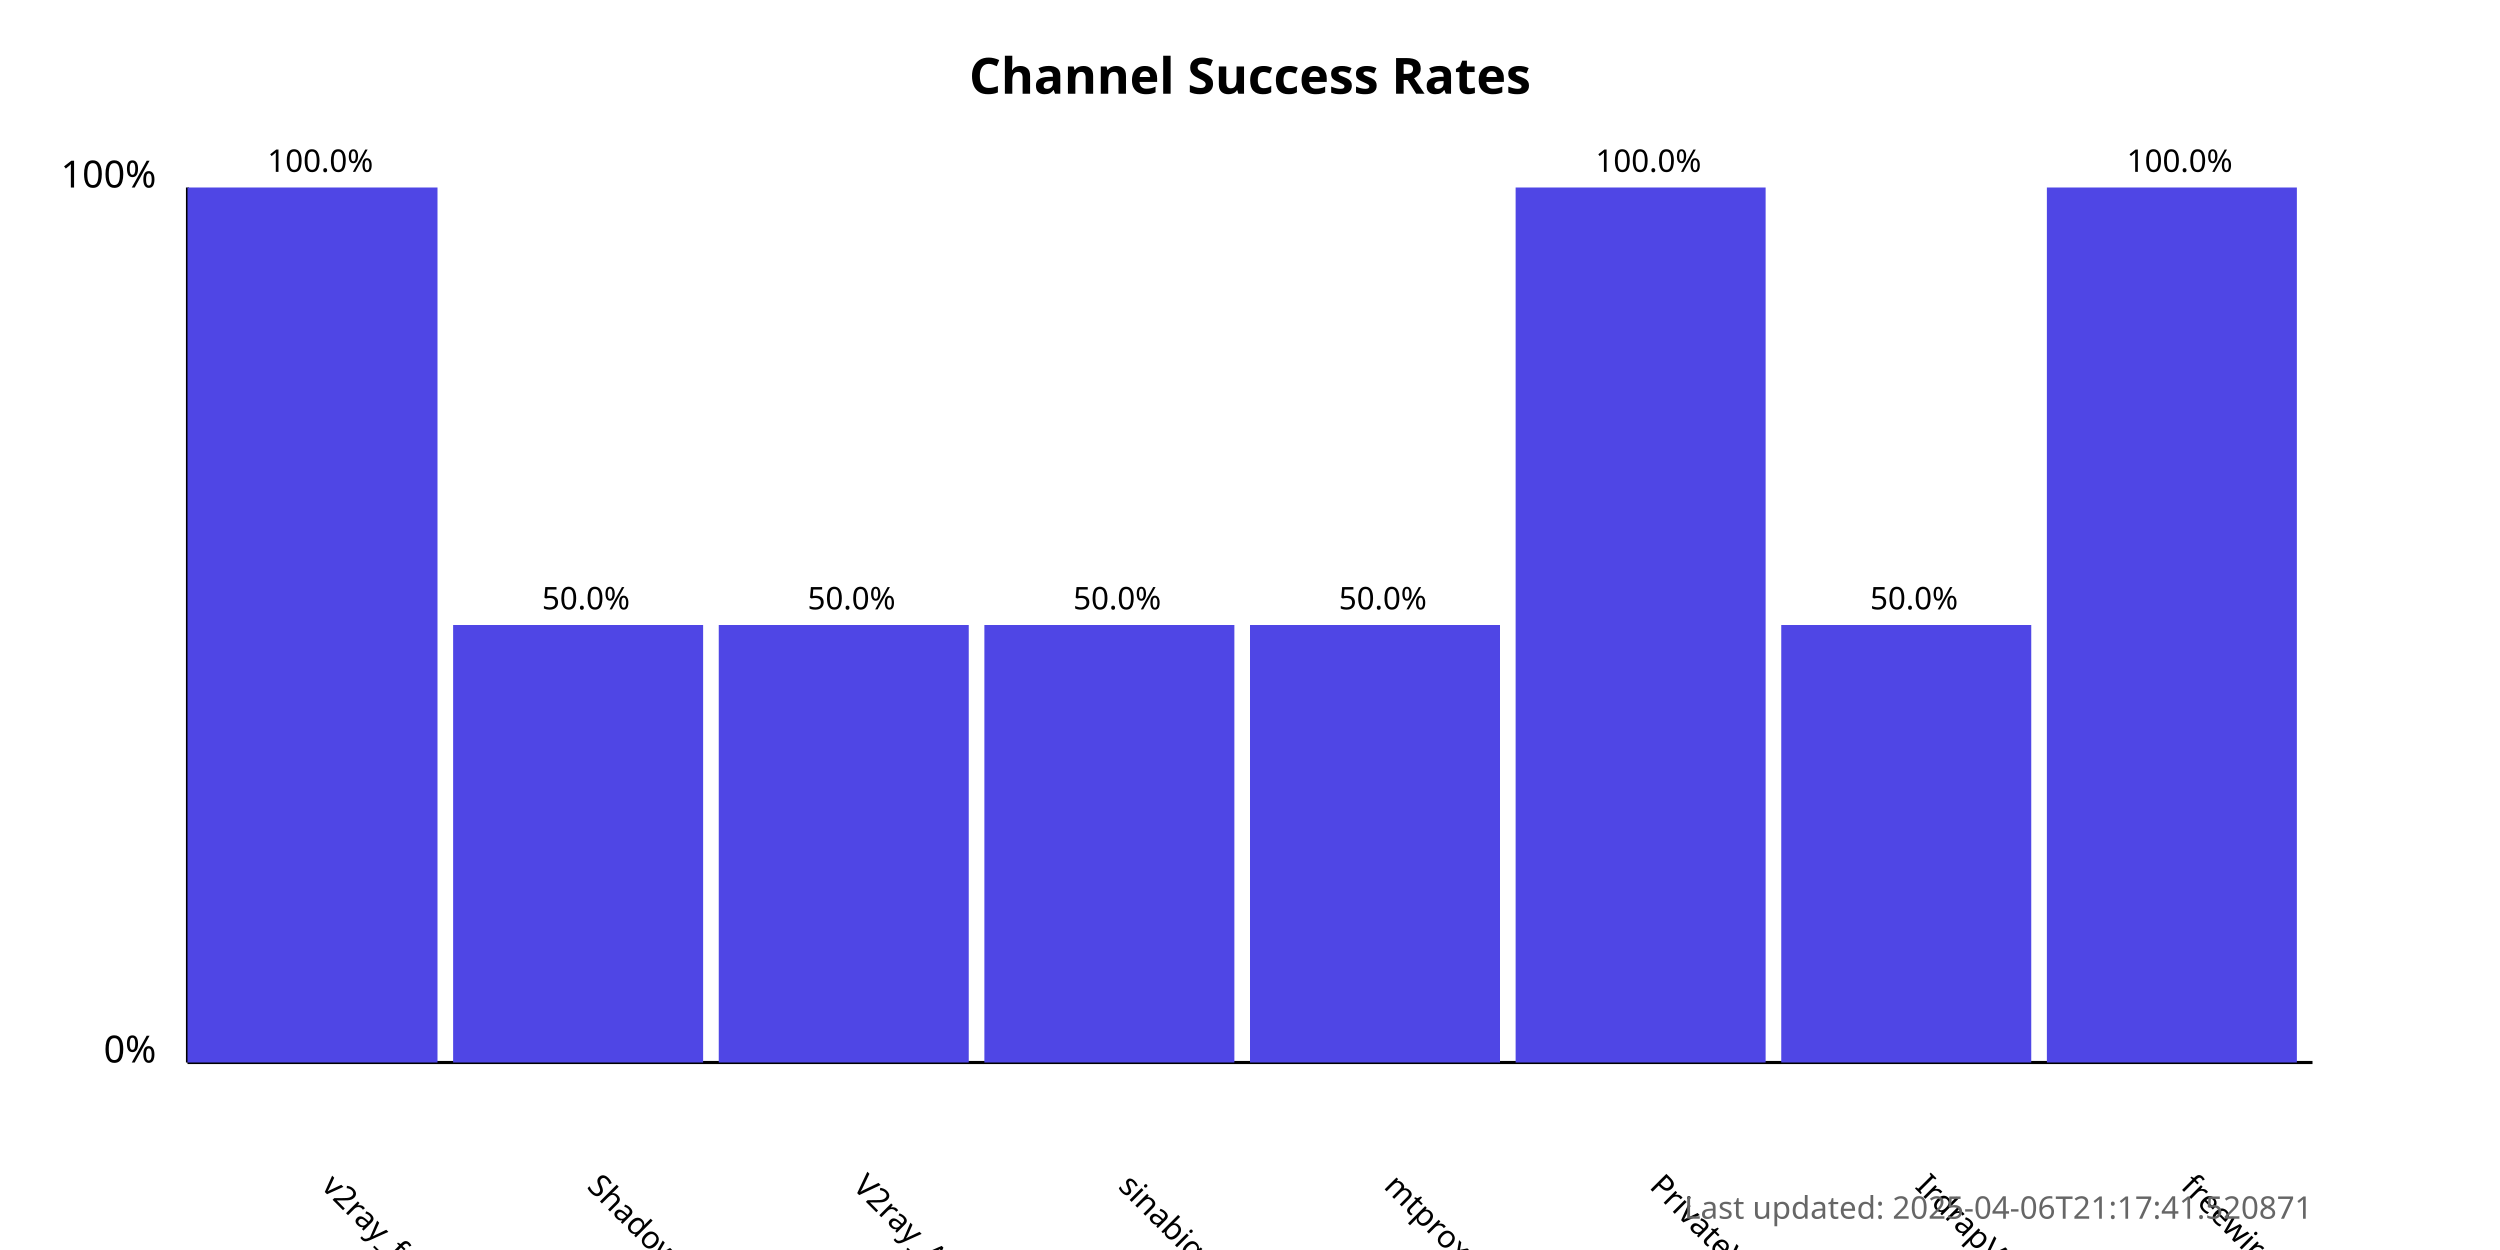
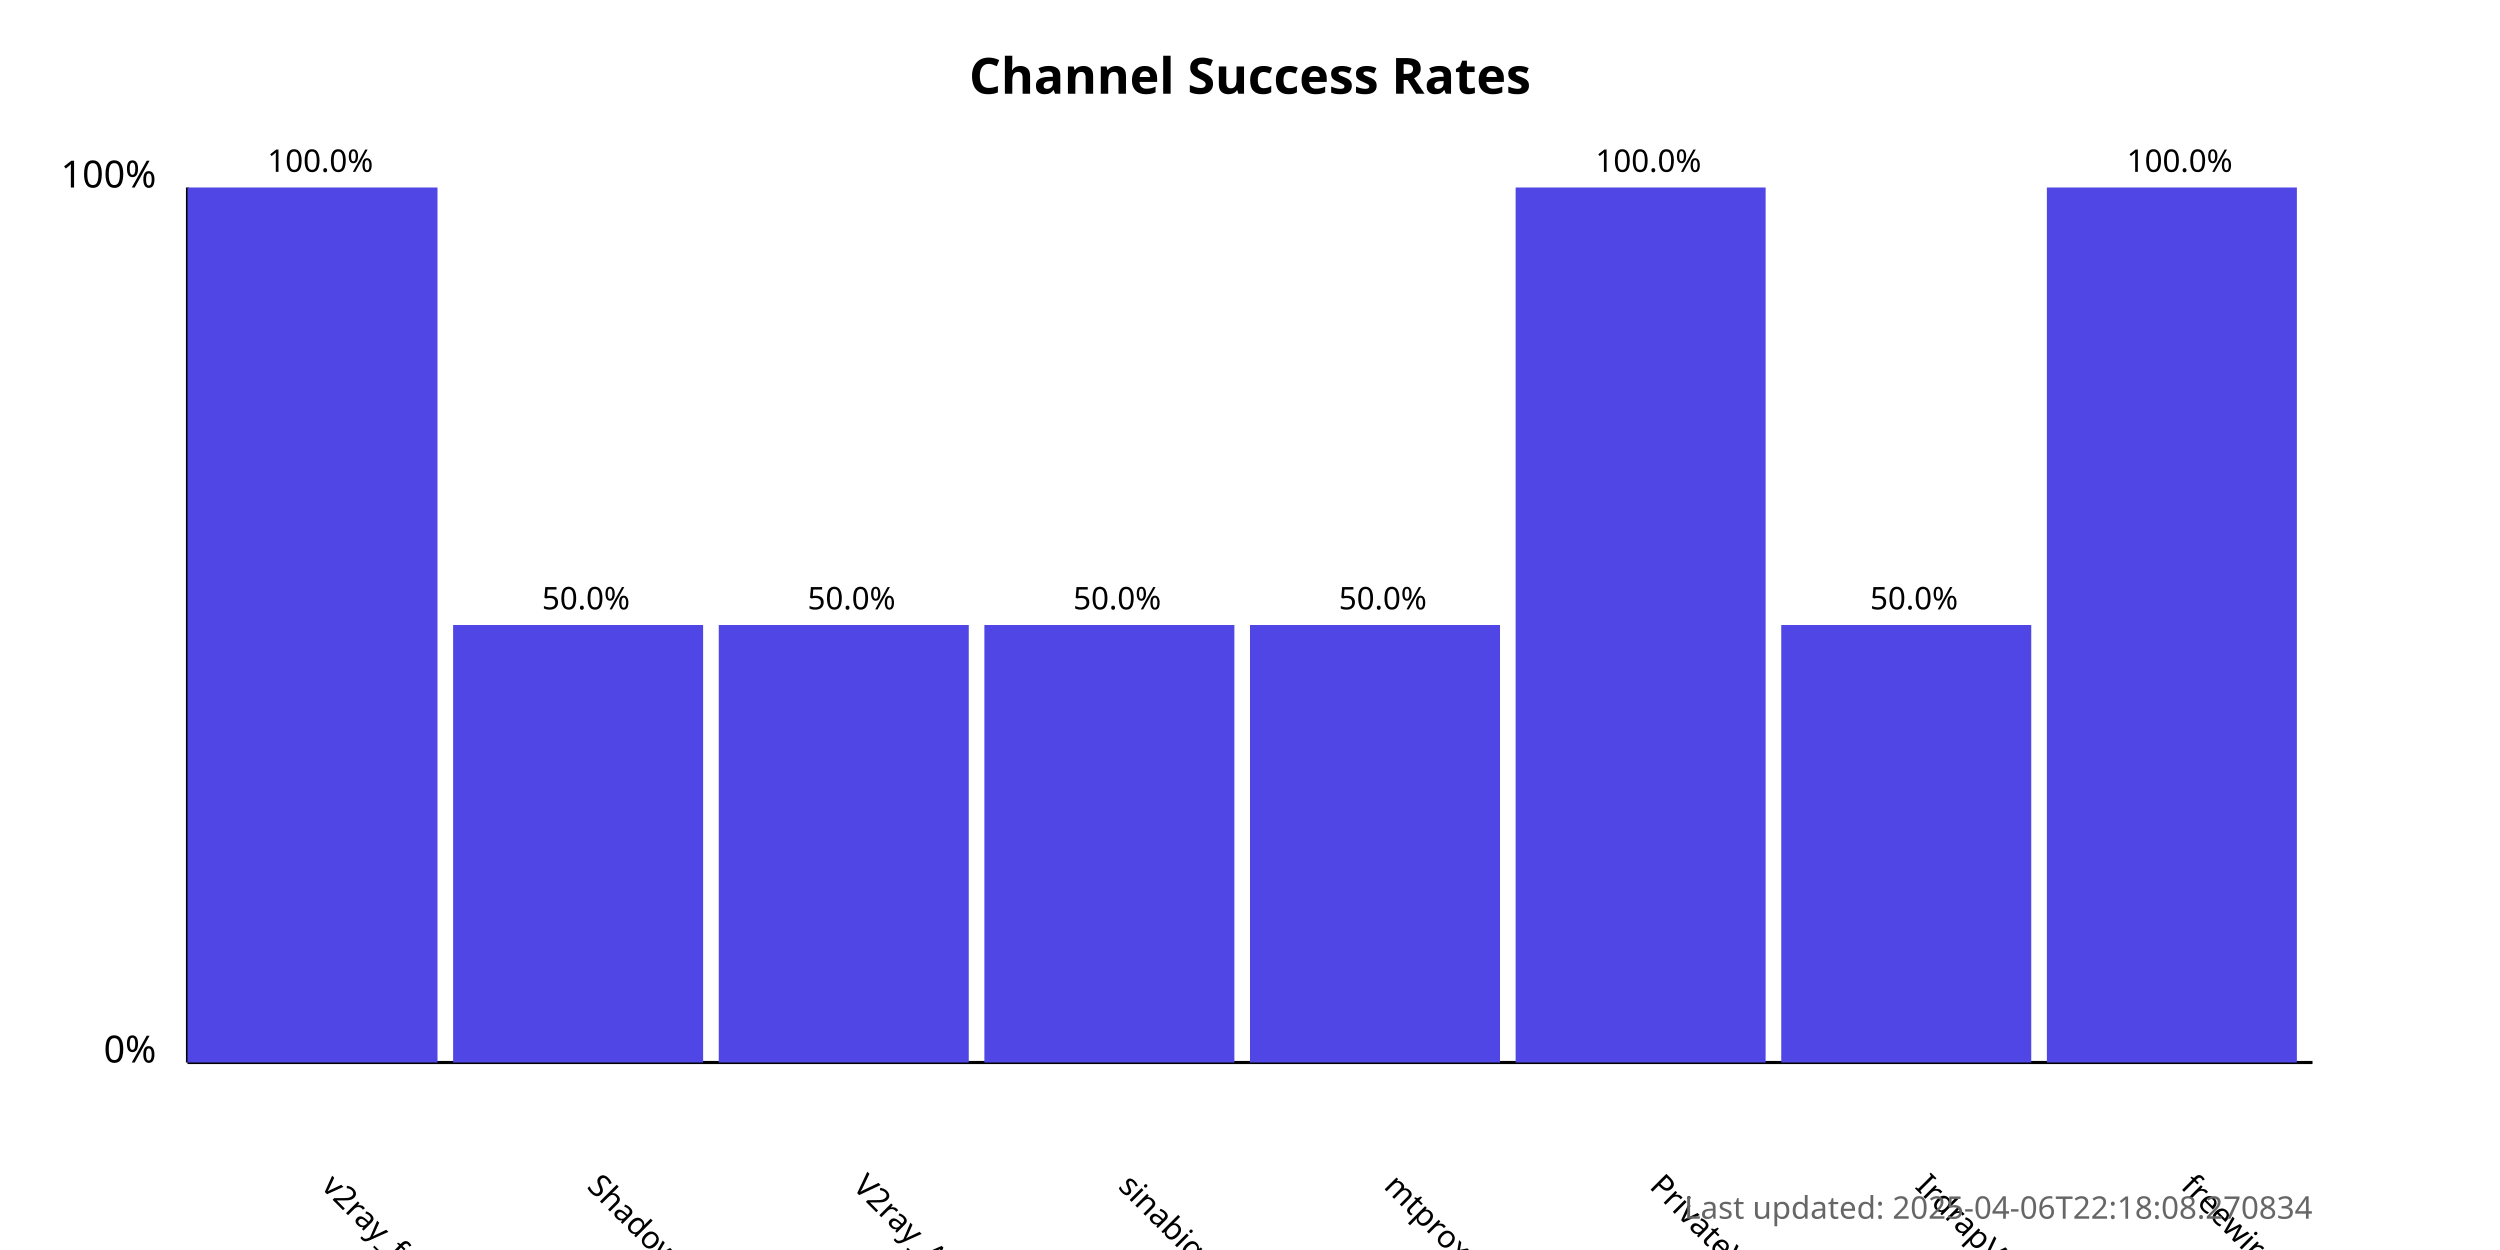
<svg xmlns="http://www.w3.org/2000/svg" width="800" height="400">
  <style>
            .chart-title { font: bold 16px sans-serif; }
            .axis-label { font: 12px sans-serif; }
            .tick-label { font: 10px sans-serif; }
            .bar { fill: #4f46e5; }
            .bar:hover { fill: #6366f1; }
            .timestamp { font: 10px sans-serif; fill: #666; }
        </style>
  <text x="400.0" y="30" text-anchor="middle" class="chart-title">
            Channel Success Rates
        </text>
  <line x1="60" y1="340" x2="60" y2="60" stroke="black" stroke-width="1" />
  <line x1="60" y1="340" x2="740" y2="340" stroke="black" stroke-width="1" />
  <text x="50" y="340" text-anchor="end" class="axis-label">0%</text>
  <text x="50" y="60" text-anchor="end" class="axis-label">100%</text>
  <g>
    <rect x="60" y="60.0" width="80.0" height="280.0" class="bar" />
    <text x="102.5" y="380" transform="rotate(45, 102.5, 380)" text-anchor="start" class="tick-label">
                v2ray_free_conf
            </text>
    <text x="102.5" y="55.0" text-anchor="middle" class="tick-label">
                100.0%
            </text>
  </g>
  <g>
    <rect x="145.0" y="200.0" width="80.0" height="140.0" class="bar" />
    <text x="187.5" y="380" transform="rotate(45, 187.5, 380)" text-anchor="start" class="tick-label">
                ShadowProxy66
            </text>
    <text x="187.5" y="195.0" text-anchor="middle" class="tick-label">
                50.0%
            </text>
  </g>
  <g>
    <rect x="230.0" y="200.0" width="80.0" height="140.0" class="bar" />
    <text x="272.5" y="380" transform="rotate(45, 272.5, 380)" text-anchor="start" class="tick-label">
                V2ray_Alpha
            </text>
    <text x="272.5" y="195.0" text-anchor="middle" class="tick-label">
                50.0%
            </text>
  </g>
  <g>
    <rect x="315.0" y="200.0" width="80.0" height="140.0" class="bar" />
    <text x="357.5" y="380" transform="rotate(45, 357.5, 380)" text-anchor="start" class="tick-label">
                sinabigo
            </text>
    <text x="357.5" y="195.0" text-anchor="middle" class="tick-label">
                50.0%
            </text>
  </g>
  <g>
    <rect x="400.0" y="200.0" width="80.0" height="140.0" class="bar" />
    <text x="442.5" y="380" transform="rotate(45, 442.5, 380)" text-anchor="start" class="tick-label">
                mtproxy_lists
            </text>
    <text x="442.5" y="195.0" text-anchor="middle" class="tick-label">
                50.0%
            </text>
  </g>
  <g>
    <rect x="485.0" y="60.0" width="80.0" height="280.0" class="bar" />
    <text x="527.5" y="380" transform="rotate(45, 527.5, 380)" text-anchor="start" class="tick-label">
                PrivateVPNs
            </text>
    <text x="527.5" y="55.0" text-anchor="middle" class="tick-label">
                100.0%
            </text>
  </g>
  <g>
    <rect x="570.0" y="200.0" width="80.0" height="140.0" class="bar" />
    <text x="612.5" y="380" transform="rotate(45, 612.5, 380)" text-anchor="start" class="tick-label">
                IrdrapVPNnews
            </text>
    <text x="612.5" y="195.0" text-anchor="middle" class="tick-label">
                50.0%
            </text>
  </g>
  <g>
    <rect x="655.0" y="60.0" width="80.0" height="280.0" class="bar" />
    <text x="697.5" y="380" transform="rotate(45, 697.5, 380)" text-anchor="start" class="tick-label">
                freewireguard
            </text>
    <text x="697.5" y="55.0" text-anchor="middle" class="tick-label">
                100.0%
            </text>
  </g>
  <text x="740" y="390" text-anchor="end" class="timestamp">
-             Last updated: 2025-04-06T21:17:41.520871
+             Last updated: 2025-04-06T22:18:08.270834
        </text>
</svg>
